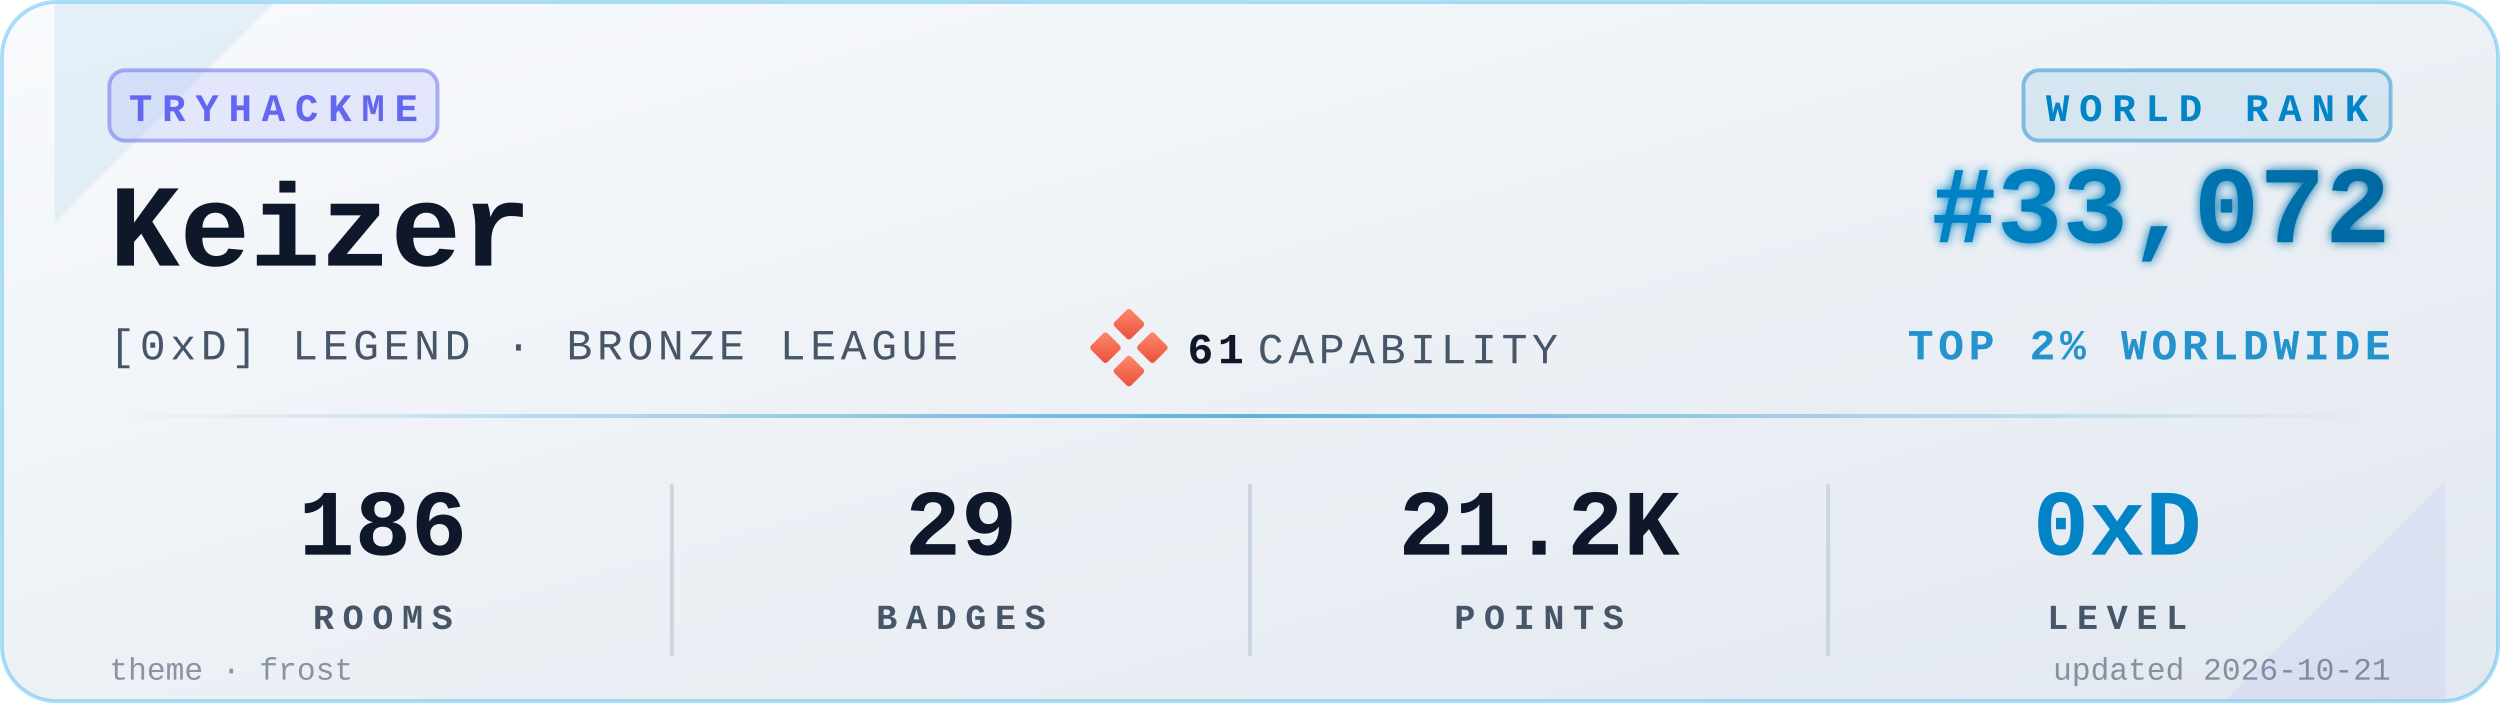
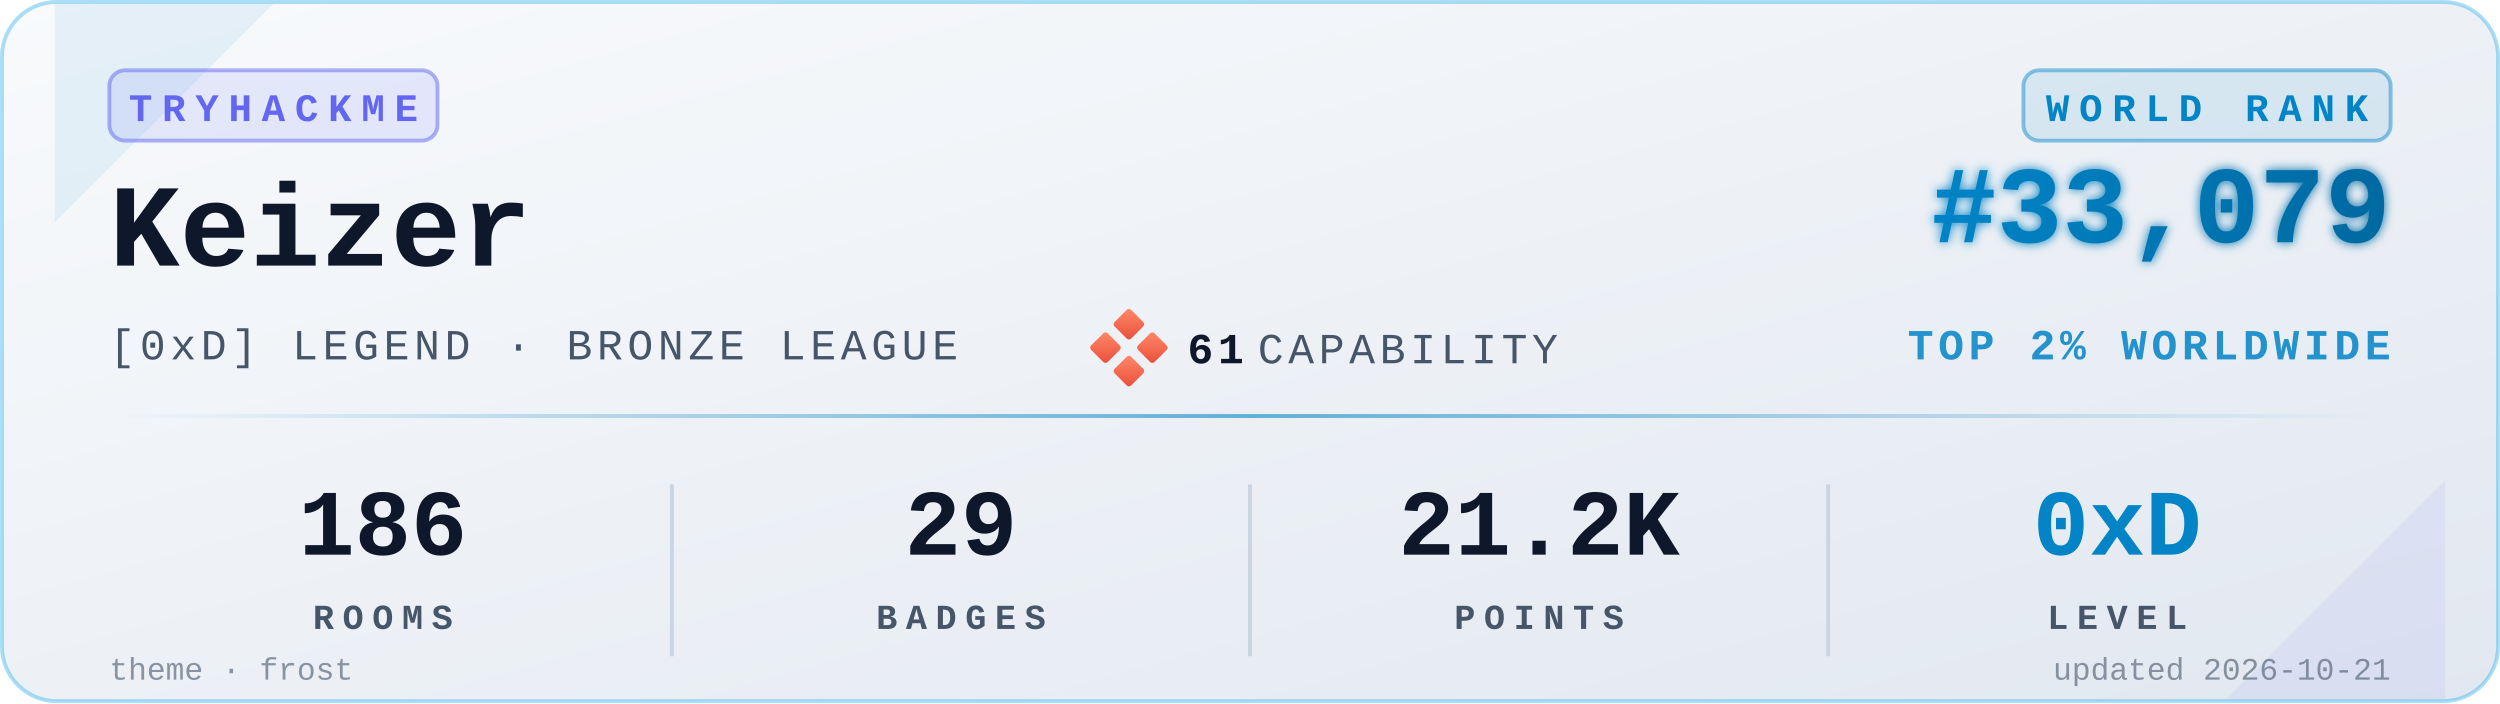
<svg xmlns="http://www.w3.org/2000/svg" viewBox="0 0 640 180" width="640" height="180" role="img" aria-label="TryHackMe stats for Keizer">
  <defs>
    <linearGradient id="bgGrad" x1="0" y1="0" x2="1" y2="1">
      <stop offset="0%" stop-color="#f8fafc" />
      <stop offset="100%" stop-color="#e2e8f0" />
    </linearGradient>
    <linearGradient id="rankGrad" x1="0" y1="0" x2="1" y2="0">
      <stop offset="0%" stop-color="#0284C7" />
      <stop offset="100%" stop-color="#0369A1" />
    </linearGradient>
    <linearGradient id="accentGrad" x1="0" y1="0" x2="1" y2="0">
      <stop offset="0%" stop-color="#0284C7" stop-opacity="0" />
      <stop offset="50%" stop-color="#0284C7" stop-opacity="0.6" />
      <stop offset="100%" stop-color="#0284C7" stop-opacity="0" />
    </linearGradient>
    <linearGradient id="capGrad" x1="0" y1="0" x2="1" y2="1">
      <stop offset="0%" stop-color="#ff8a6b" />
      <stop offset="100%" stop-color="#e94e3a" />
    </linearGradient>
    <filter id="glow" x="-20%" y="-20%" width="140%" height="140%">
      <feGaussianBlur stdDeviation="1.4" result="b" />
      <feMerge>
        <feMergeNode in="b" />
        <feMergeNode in="SourceGraphic" />
      </feMerge>
    </filter>
  </defs>
  <rect x="0.5" y="0.5" width="639" height="179" rx="14" ry="14" fill="url(#bgGrad)" stroke="#0EA5E9" stroke-opacity="0.35" stroke-width="1" />
  <path d="M 14,1 L 70,1 L 14,57 Z" fill="#0284C7" opacity="0.08" />
  <path d="M 626,179 L 570,179 L 626,123 Z" fill="#6366F1" opacity="0.08" />
  <g transform="translate(28,18)">
    <rect x="0" y="0" width="84" height="18" rx="4" ry="4" fill="#6366F1" fill-opacity="0.12" stroke="#6366F1" stroke-opacity="0.5" />
    <text x="42" y="13" fill="#6366F1" font-family="ui-monospace,'SF Mono','Menlo','Cascadia Code','Consolas','Liberation Mono',monospace" font-size="10" font-weight="700" letter-spacing="2.5" text-anchor="middle">TRYHACKME</text>
  </g>
  <text x="28" y="68" fill="#0f172a" font-family="ui-monospace,'SF Mono','Menlo','Cascadia Code','Consolas','Liberation Mono',monospace" font-size="30" font-weight="700">Keizer</text>
  <text x="28" y="92" fill="#475569" font-family="ui-monospace,'SF Mono','Menlo','Cascadia Code','Consolas','Liberation Mono',monospace" font-size="11" font-weight="500" letter-spacing="1.2">[0xD] LEGEND · BRONZE LEAGUE</text>
  <g transform="translate(280,80)">
    <rect x="6" y="0" width="6" height="6" rx="0.8" fill="url(#capGrad)" transform="rotate(45 9 3)" />
    <rect x="0" y="6" width="6" height="6" rx="0.8" fill="url(#capGrad)" transform="rotate(45 3 9)" />
    <rect x="12" y="6" width="6" height="6" rx="0.8" fill="url(#capGrad)" transform="rotate(45 15 9)" />
    <rect x="6" y="12" width="6" height="6" rx="0.8" fill="url(#capGrad)" transform="rotate(45 9 15)" />
    <text x="24" y="13" fill="#0f172a" font-family="ui-monospace,'SF Mono','Menlo','Cascadia Code','Consolas','Liberation Mono',monospace" font-size="11" font-weight="700" letter-spacing="1.2">61</text>
    <text x="42" y="13" fill="#475569" font-family="ui-monospace,'SF Mono','Menlo','Cascadia Code','Consolas','Liberation Mono',monospace" font-size="11" font-weight="500" letter-spacing="1.2">CAPABILITY</text>
  </g>
  <g transform="translate(612,18)">
    <rect x="-94" y="0" width="94" height="18" rx="4" ry="4" fill="#0284C7" fill-opacity="0.10" stroke="#0284C7" stroke-opacity="0.45" />
    <text x="-47" y="13" fill="#0284C7" font-family="ui-monospace,'SF Mono','Menlo','Cascadia Code','Consolas','Liberation Mono',monospace" font-size="10" font-weight="700" letter-spacing="2.5" text-anchor="middle">WORLD RANK</text>
  </g>
-   <text x="612" y="62" fill="url(#rankGrad)" font-family="ui-monospace,'SF Mono','Menlo','Cascadia Code','Consolas','Liberation Mono',monospace" font-size="28" font-weight="700" text-anchor="end" filter="url(#glow)">#33,072</text>
+   <text x="612" y="62" fill="url(#rankGrad)" font-family="ui-monospace,'SF Mono','Menlo','Cascadia Code','Consolas','Liberation Mono',monospace" font-size="28" font-weight="700" text-anchor="end" filter="url(#glow)">#33,079</text>
  <text x="612" y="92" fill="#0284C7" fill-opacity="0.85" font-family="ui-monospace,'SF Mono','Menlo','Cascadia Code','Consolas','Liberation Mono',monospace" font-size="11" font-weight="600" letter-spacing="1.2" text-anchor="end">TOP 2% WORLDWIDE</text>
  <rect x="28" y="106" width="584" height="1" fill="url(#accentGrad)" />
  <g font-family="ui-monospace,'SF Mono','Menlo','Cascadia Code','Consolas','Liberation Mono',monospace" text-anchor="middle">
    <text x="98" y="142" fill="#0f172a" font-size="24" font-weight="700">186</text>
    <text x="98" y="161" fill="#475569" font-size="9" font-weight="600" letter-spacing="2.2">ROOMS</text>
    <text x="246" y="142" fill="#0f172a" font-size="24" font-weight="700">29</text>
    <text x="246" y="161" fill="#475569" font-size="9" font-weight="600" letter-spacing="2.2">BADGES</text>
    <text x="394" y="142" fill="#0f172a" font-size="24" font-weight="700">21.2K</text>
    <text x="394" y="161" fill="#475569" font-size="9" font-weight="600" letter-spacing="2.2">POINTS</text>
    <text x="542" y="142" fill="#0284C7" font-size="24" font-weight="700">0xD</text>
    <text x="542" y="161" fill="#475569" font-size="9" font-weight="600" letter-spacing="2.2">LEVEL</text>
  </g>
  <line x1="172" y1="124" x2="172" y2="168" stroke="#cbd5e1" stroke-width="1" />
  <line x1="320" y1="124" x2="320" y2="168" stroke="#cbd5e1" stroke-width="1" />
  <line x1="468" y1="124" x2="468" y2="168" stroke="#cbd5e1" stroke-width="1" />
  <text x="28" y="174" fill="#475569" fill-opacity="0.6" font-family="ui-monospace,'SF Mono','Menlo','Cascadia Code','Consolas','Liberation Mono',monospace" font-size="8" font-weight="500">theme · frost</text>
  <text x="612" y="174" fill="#475569" fill-opacity="0.6" font-family="ui-monospace,'SF Mono','Menlo','Cascadia Code','Consolas','Liberation Mono',monospace" font-size="8" font-weight="500" text-anchor="end">updated 2026-10-21</text>
</svg>
